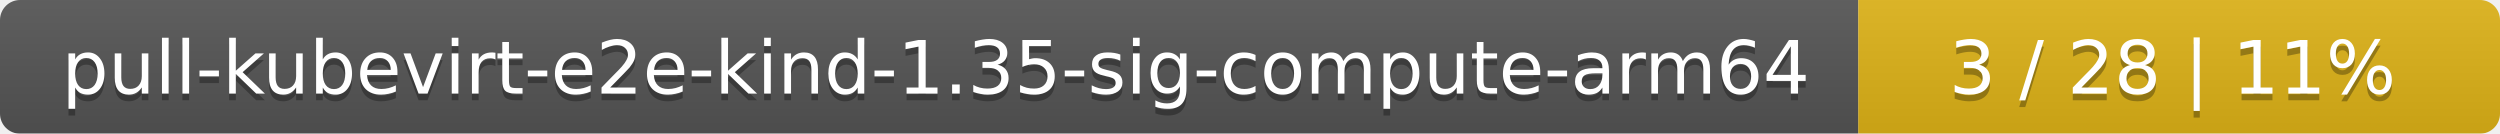
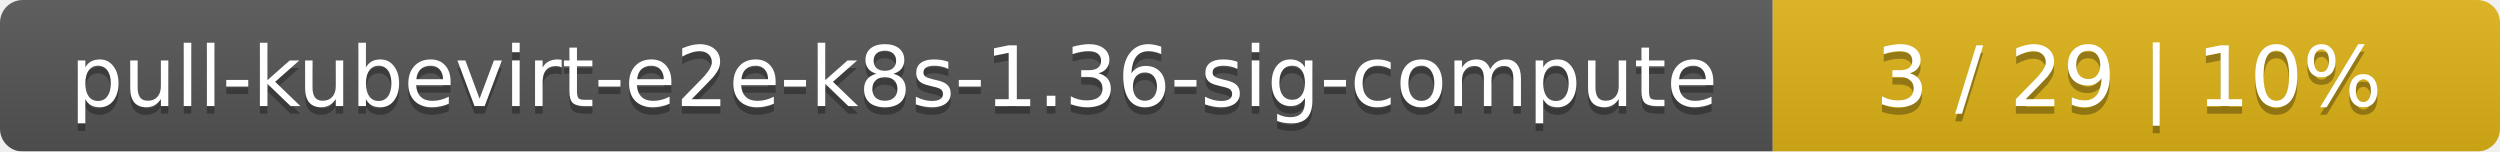
- <svg xmlns="http://www.w3.org/2000/svg" width="374" height="20">
+ <svg xmlns="http://www.w3.org/2000/svg" width="330" height="20">
  <linearGradient id="smooth" x2="0" y2="100%">
    <stop offset="0" stop-color="#bbb" stop-opacity=".1" />
    <stop offset="1" stop-opacity=".1" />
  </linearGradient>
  <mask id="round">
-     <rect width="374" height="20" rx="3" fill="#fff" />
+     <rect width="330" height="20" rx="3" fill="#fff" />
  </mask>
  <g mask="url(#round)">
-     <rect width="278" height="20" fill="#555" />
-     <rect x="278" width="96" height="20" fill="#dfb317" />
-     <rect width="374" height="20" fill="url(#smooth)" />
+     <rect width="234" height="20" fill="#555" />
+     <rect x="234" width="96" height="20" fill="#dfb317" />
+     <rect width="330" height="20" fill="url(#smooth)" />
  </g>
  <g fill="#fff" text-anchor="middle" font-family="DejaVu Sans,Verdana,Geneva,sans-serif" font-size="11">
-     <text x="140" y="15" fill="#010101" fill-opacity=".3">pull-kubevirt-e2e-kind-1.35-sig-compute-arm64</text>
-     <text x="140" y="14">pull-kubevirt-e2e-kind-1.35-sig-compute-arm64</text>
-     <text x="325" y="15" fill="#010101" fill-opacity=".3">3 / 28    |    11%</text>
-     <text x="325" y="14">3 / 28    |    11%</text>
+     <text x="118" y="15" fill="#010101" fill-opacity=".3">pull-kubevirt-e2e-k8s-1.36-sig-compute</text>
+     <text x="118" y="14">pull-kubevirt-e2e-k8s-1.36-sig-compute</text>
+     <text x="281" y="15" fill="#010101" fill-opacity=".3">3 / 29    |    10%</text>
+     <text x="281" y="14">3 / 29    |    10%</text>
  </g>
</svg>
